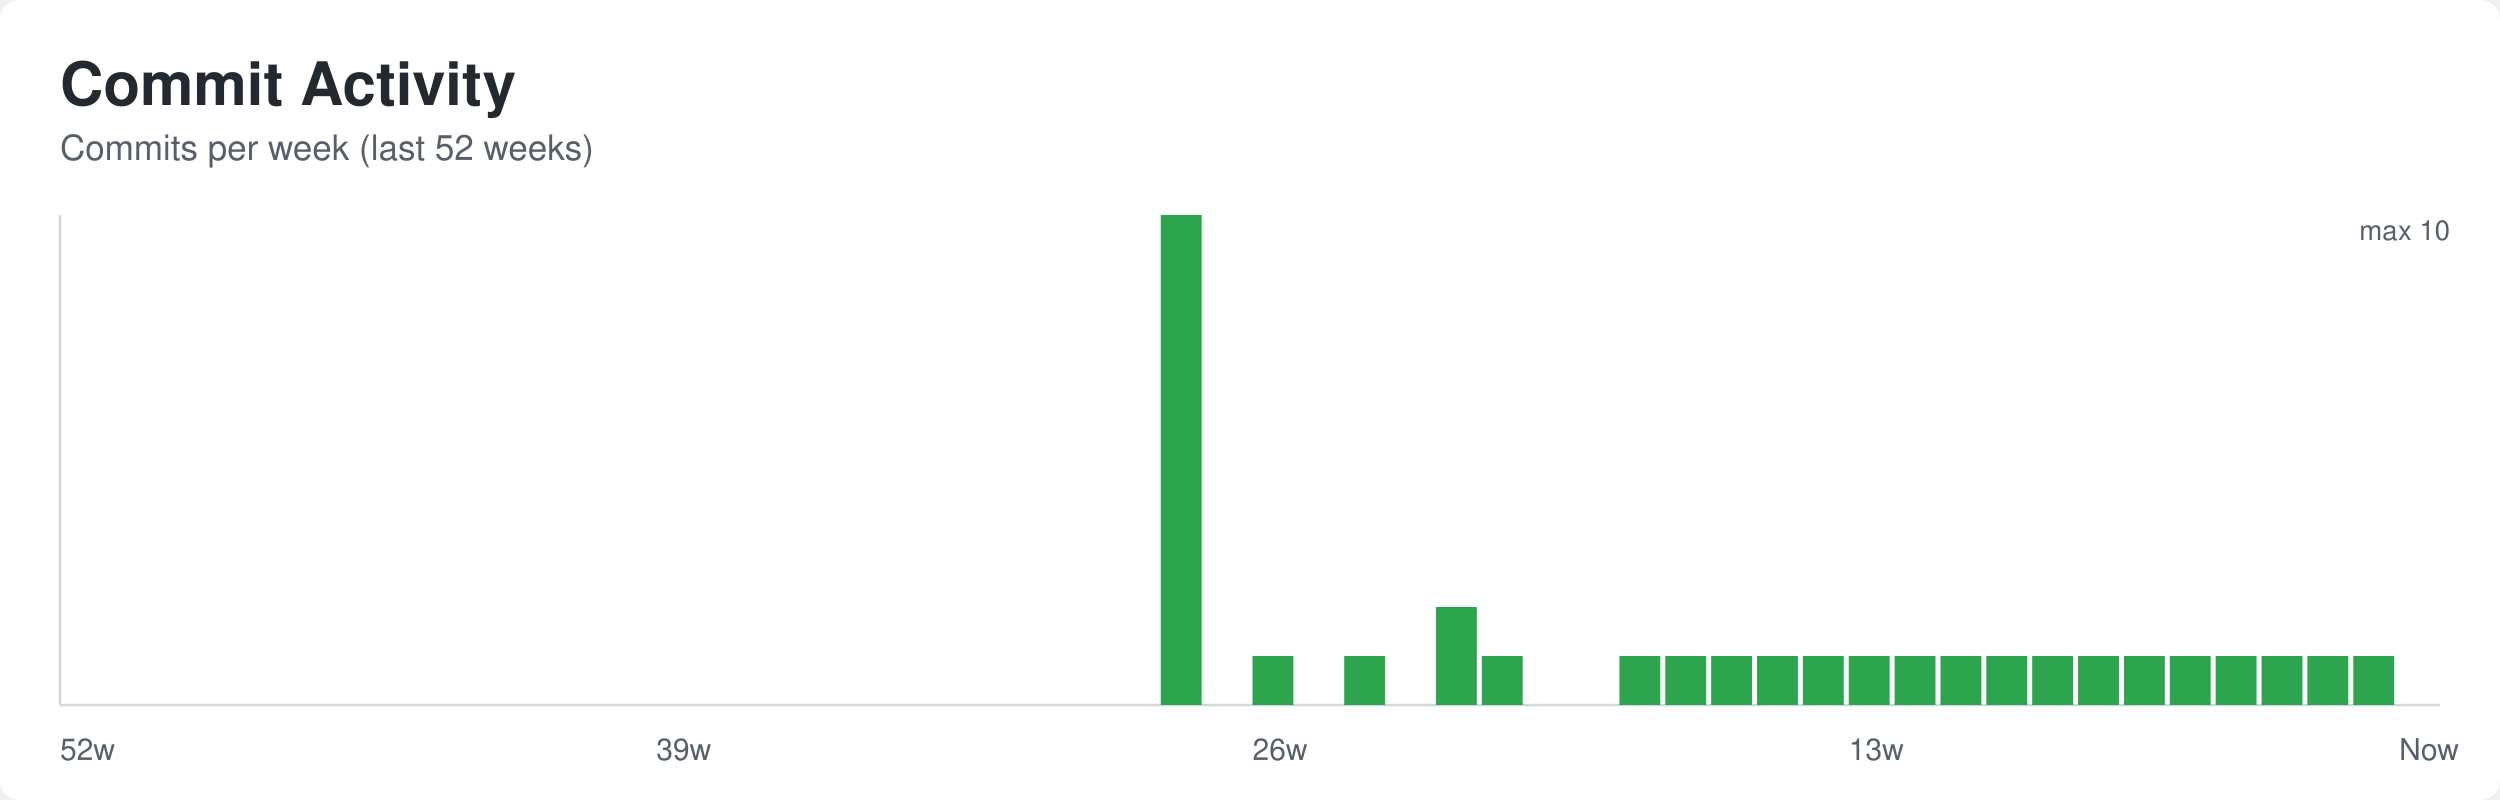
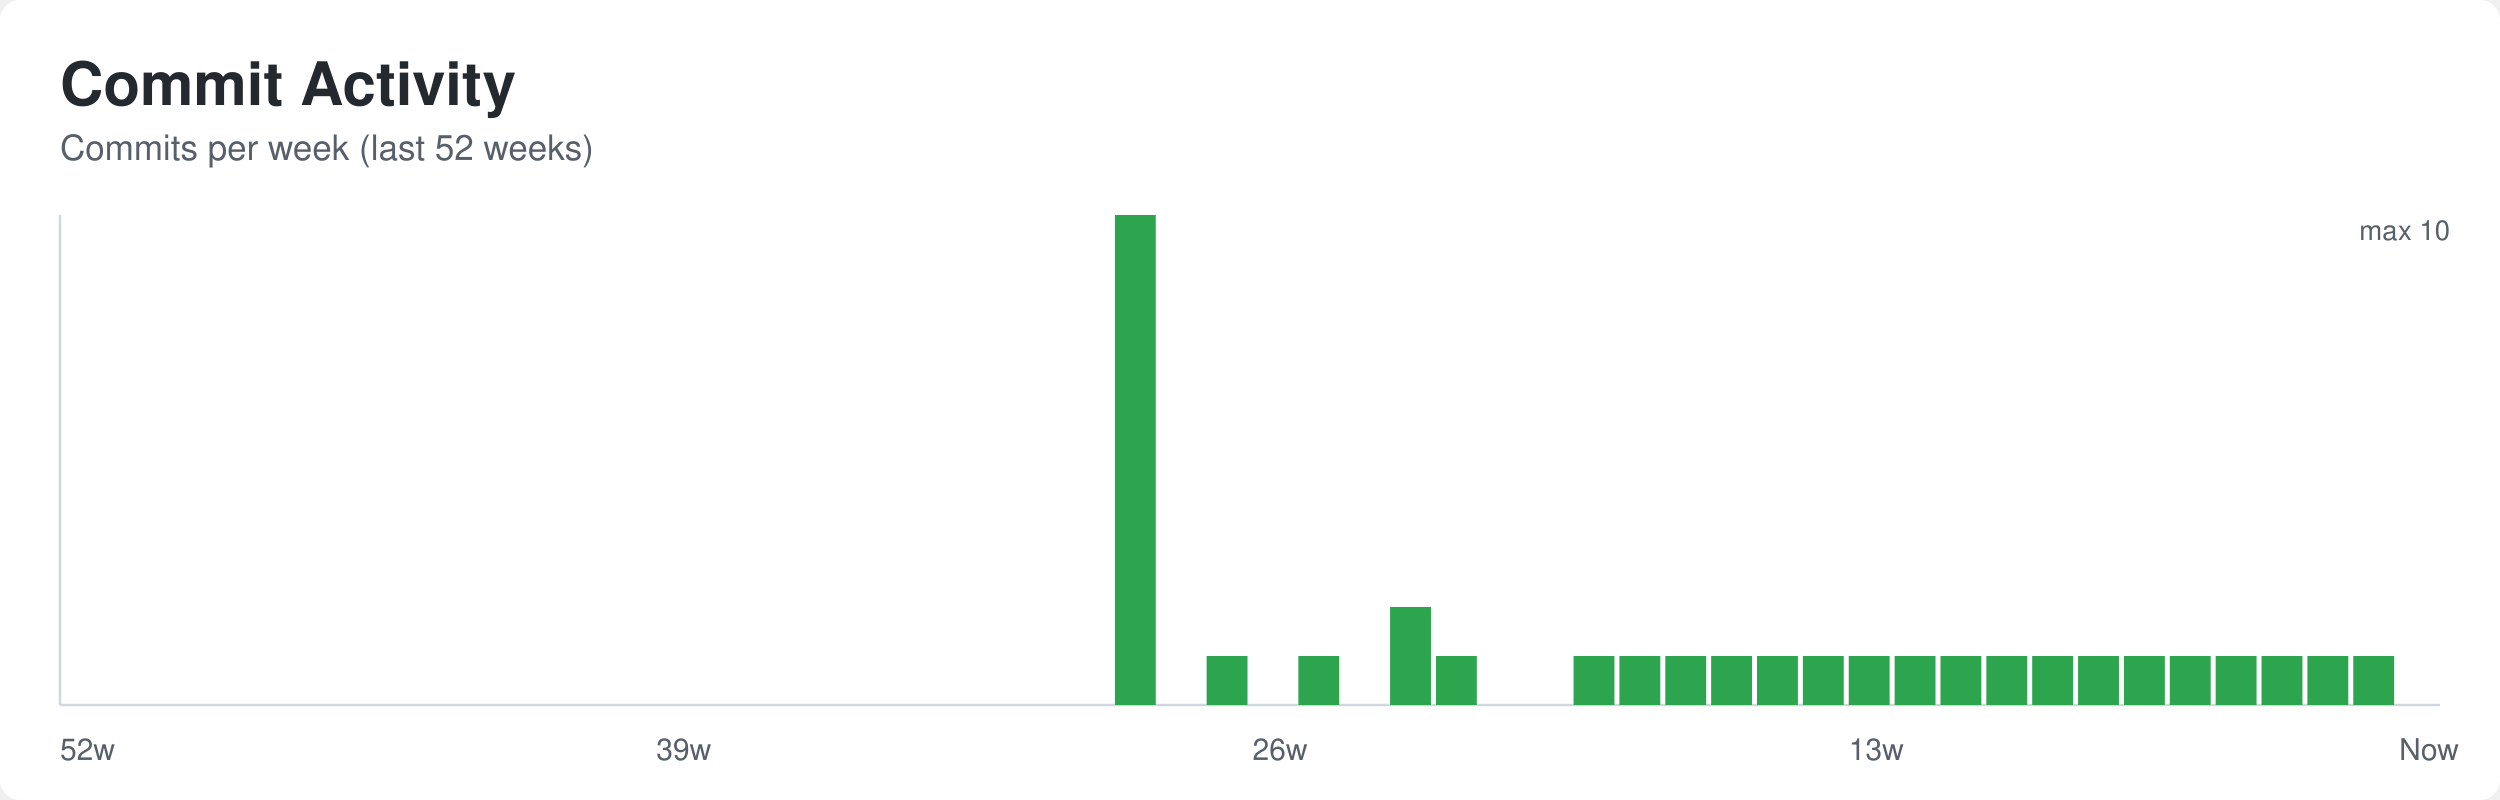
<svg xmlns="http://www.w3.org/2000/svg" width="1000" height="320" role="img" aria-labelledby="title desc">
  <defs>
    <style>
      .bg { fill: #ffffff; }
      .title { font: 600 24px -apple-system, BlinkMacSystemFont, Segoe UI, Helvetica, Arial, sans-serif; fill: #24292f; }
      .subtitle { font: 400 14px -apple-system, BlinkMacSystemFont, Segoe UI, Helvetica, Arial, sans-serif; fill: #57606a; }
      .axis { stroke: #d0d7de; stroke-width: 1; }
      .label { font: 400 12px -apple-system, BlinkMacSystemFont, Segoe UI, Helvetica, Arial, sans-serif; fill: #57606a; }
      .value { font: 500 11px -apple-system, BlinkMacSystemFont, Segoe UI, Helvetica, Arial, sans-serif; fill: #57606a; }
    </style>
  </defs>
  <rect class="bg" x="0" y="0" width="1000" height="320" rx="8" />
  <text class="title" x="24" y="42">Commit Activity</text>
  <text class="subtitle" x="24" y="64">Commits per week (last 52 weeks)</text>
  <line class="axis" x1="24" y1="282" x2="976" y2="282" />
  <line class="axis" x1="24" y1="86" x2="24" y2="282" />
  <rect x="24.00" y="282.00" width="16.35" height="0.00" fill="#2da44e" />
  <rect x="42.35" y="282.00" width="16.35" height="0.00" fill="#2da44e" />
  <rect x="60.69" y="282.00" width="16.35" height="0.00" fill="#2da44e" />
  <rect x="79.04" y="282.00" width="16.35" height="0.00" fill="#2da44e" />
  <rect x="97.38" y="282.00" width="16.35" height="0.00" fill="#2da44e" />
  <rect x="115.73" y="282.00" width="16.35" height="0.00" fill="#2da44e" />
  <rect x="134.08" y="282.00" width="16.35" height="0.00" fill="#2da44e" />
  <rect x="152.42" y="282.00" width="16.35" height="0.00" fill="#2da44e" />
  <rect x="170.77" y="282.00" width="16.35" height="0.00" fill="#2da44e" />
  <rect x="189.12" y="282.00" width="16.35" height="0.00" fill="#2da44e" />
  <rect x="207.46" y="282.00" width="16.35" height="0.00" fill="#2da44e" />
  <rect x="225.81" y="282.00" width="16.35" height="0.00" fill="#2da44e" />
  <rect x="244.15" y="282.00" width="16.35" height="0.00" fill="#2da44e" />
  <rect x="262.50" y="282.00" width="16.35" height="0.00" fill="#2da44e" />
  <rect x="280.85" y="282.00" width="16.35" height="0.00" fill="#2da44e" />
  <rect x="299.19" y="282.00" width="16.35" height="0.00" fill="#2da44e" />
  <rect x="317.54" y="282.00" width="16.35" height="0.00" fill="#2da44e" />
  <rect x="335.88" y="282.00" width="16.35" height="0.00" fill="#2da44e" />
  <rect x="354.23" y="282.00" width="16.35" height="0.00" fill="#2da44e" />
  <rect x="372.58" y="282.00" width="16.35" height="0.00" fill="#2da44e" />
  <rect x="390.92" y="282.00" width="16.35" height="0.00" fill="#2da44e" />
  <rect x="409.27" y="282.00" width="16.35" height="0.00" fill="#2da44e" />
  <rect x="427.62" y="282.00" width="16.35" height="0.00" fill="#2da44e" />
-   <rect x="445.96" y="282.00" width="16.35" height="0.00" fill="#2da44e" />
-   <rect x="464.31" y="86.00" width="16.35" height="196.00" fill="#2da44e" />
-   <rect x="482.65" y="282.00" width="16.35" height="0.00" fill="#2da44e" />
-   <rect x="501.00" y="262.40" width="16.35" height="19.60" fill="#2da44e" />
-   <rect x="519.35" y="282.00" width="16.35" height="0.00" fill="#2da44e" />
-   <rect x="537.69" y="262.40" width="16.35" height="19.60" fill="#2da44e" />
-   <rect x="556.04" y="282.00" width="16.35" height="0.00" fill="#2da44e" />
-   <rect x="574.38" y="242.80" width="16.35" height="39.20" fill="#2da44e" />
-   <rect x="592.73" y="262.40" width="16.35" height="19.60" fill="#2da44e" />
+   <rect x="445.96" y="86.00" width="16.35" height="196.00" fill="#2da44e" />
+   <rect x="464.31" y="282.00" width="16.35" height="0.00" fill="#2da44e" />
+   <rect x="482.65" y="262.40" width="16.35" height="19.60" fill="#2da44e" />
+   <rect x="501.00" y="282.00" width="16.35" height="0.00" fill="#2da44e" />
+   <rect x="519.35" y="262.40" width="16.35" height="19.60" fill="#2da44e" />
+   <rect x="537.69" y="282.00" width="16.35" height="0.00" fill="#2da44e" />
+   <rect x="556.04" y="242.80" width="16.35" height="39.20" fill="#2da44e" />
+   <rect x="574.38" y="262.40" width="16.35" height="19.60" fill="#2da44e" />
+   <rect x="592.73" y="282.00" width="16.35" height="0.00" fill="#2da44e" />
  <rect x="611.08" y="282.00" width="16.35" height="0.00" fill="#2da44e" />
-   <rect x="629.42" y="282.00" width="16.35" height="0.00" fill="#2da44e" />
+   <rect x="629.42" y="262.40" width="16.35" height="19.60" fill="#2da44e" />
  <rect x="647.77" y="262.40" width="16.35" height="19.60" fill="#2da44e" />
  <rect x="666.12" y="262.40" width="16.35" height="19.60" fill="#2da44e" />
  <rect x="684.46" y="262.40" width="16.35" height="19.60" fill="#2da44e" />
  <rect x="702.81" y="262.40" width="16.35" height="19.60" fill="#2da44e" />
  <rect x="721.15" y="262.40" width="16.35" height="19.60" fill="#2da44e" />
  <rect x="739.50" y="262.40" width="16.35" height="19.60" fill="#2da44e" />
  <rect x="757.85" y="262.40" width="16.35" height="19.60" fill="#2da44e" />
  <rect x="776.19" y="262.40" width="16.35" height="19.60" fill="#2da44e" />
  <rect x="794.54" y="262.40" width="16.35" height="19.60" fill="#2da44e" />
  <rect x="812.88" y="262.40" width="16.35" height="19.60" fill="#2da44e" />
  <rect x="831.23" y="262.40" width="16.35" height="19.60" fill="#2da44e" />
  <rect x="849.58" y="262.40" width="16.35" height="19.60" fill="#2da44e" />
  <rect x="867.92" y="262.40" width="16.35" height="19.60" fill="#2da44e" />
  <rect x="886.27" y="262.40" width="16.35" height="19.60" fill="#2da44e" />
  <rect x="904.62" y="262.40" width="16.35" height="19.60" fill="#2da44e" />
  <rect x="922.96" y="262.40" width="16.35" height="19.60" fill="#2da44e" />
  <rect x="941.31" y="262.40" width="16.35" height="19.60" fill="#2da44e" />
  <rect x="959.65" y="282.00" width="16.35" height="0.00" fill="#2da44e" />
  <text class="label" x="24.00" y="304">52w</text>
  <text class="label" x="262.50" y="304">39w</text>
  <text class="label" x="501.00" y="304">26w</text>
  <text class="label" x="739.50" y="304">13w</text>
  <text class="label" x="959.65" y="304">Now</text>
  <text class="value" x="980" y="96" text-anchor="end">max 10</text>
</svg>
